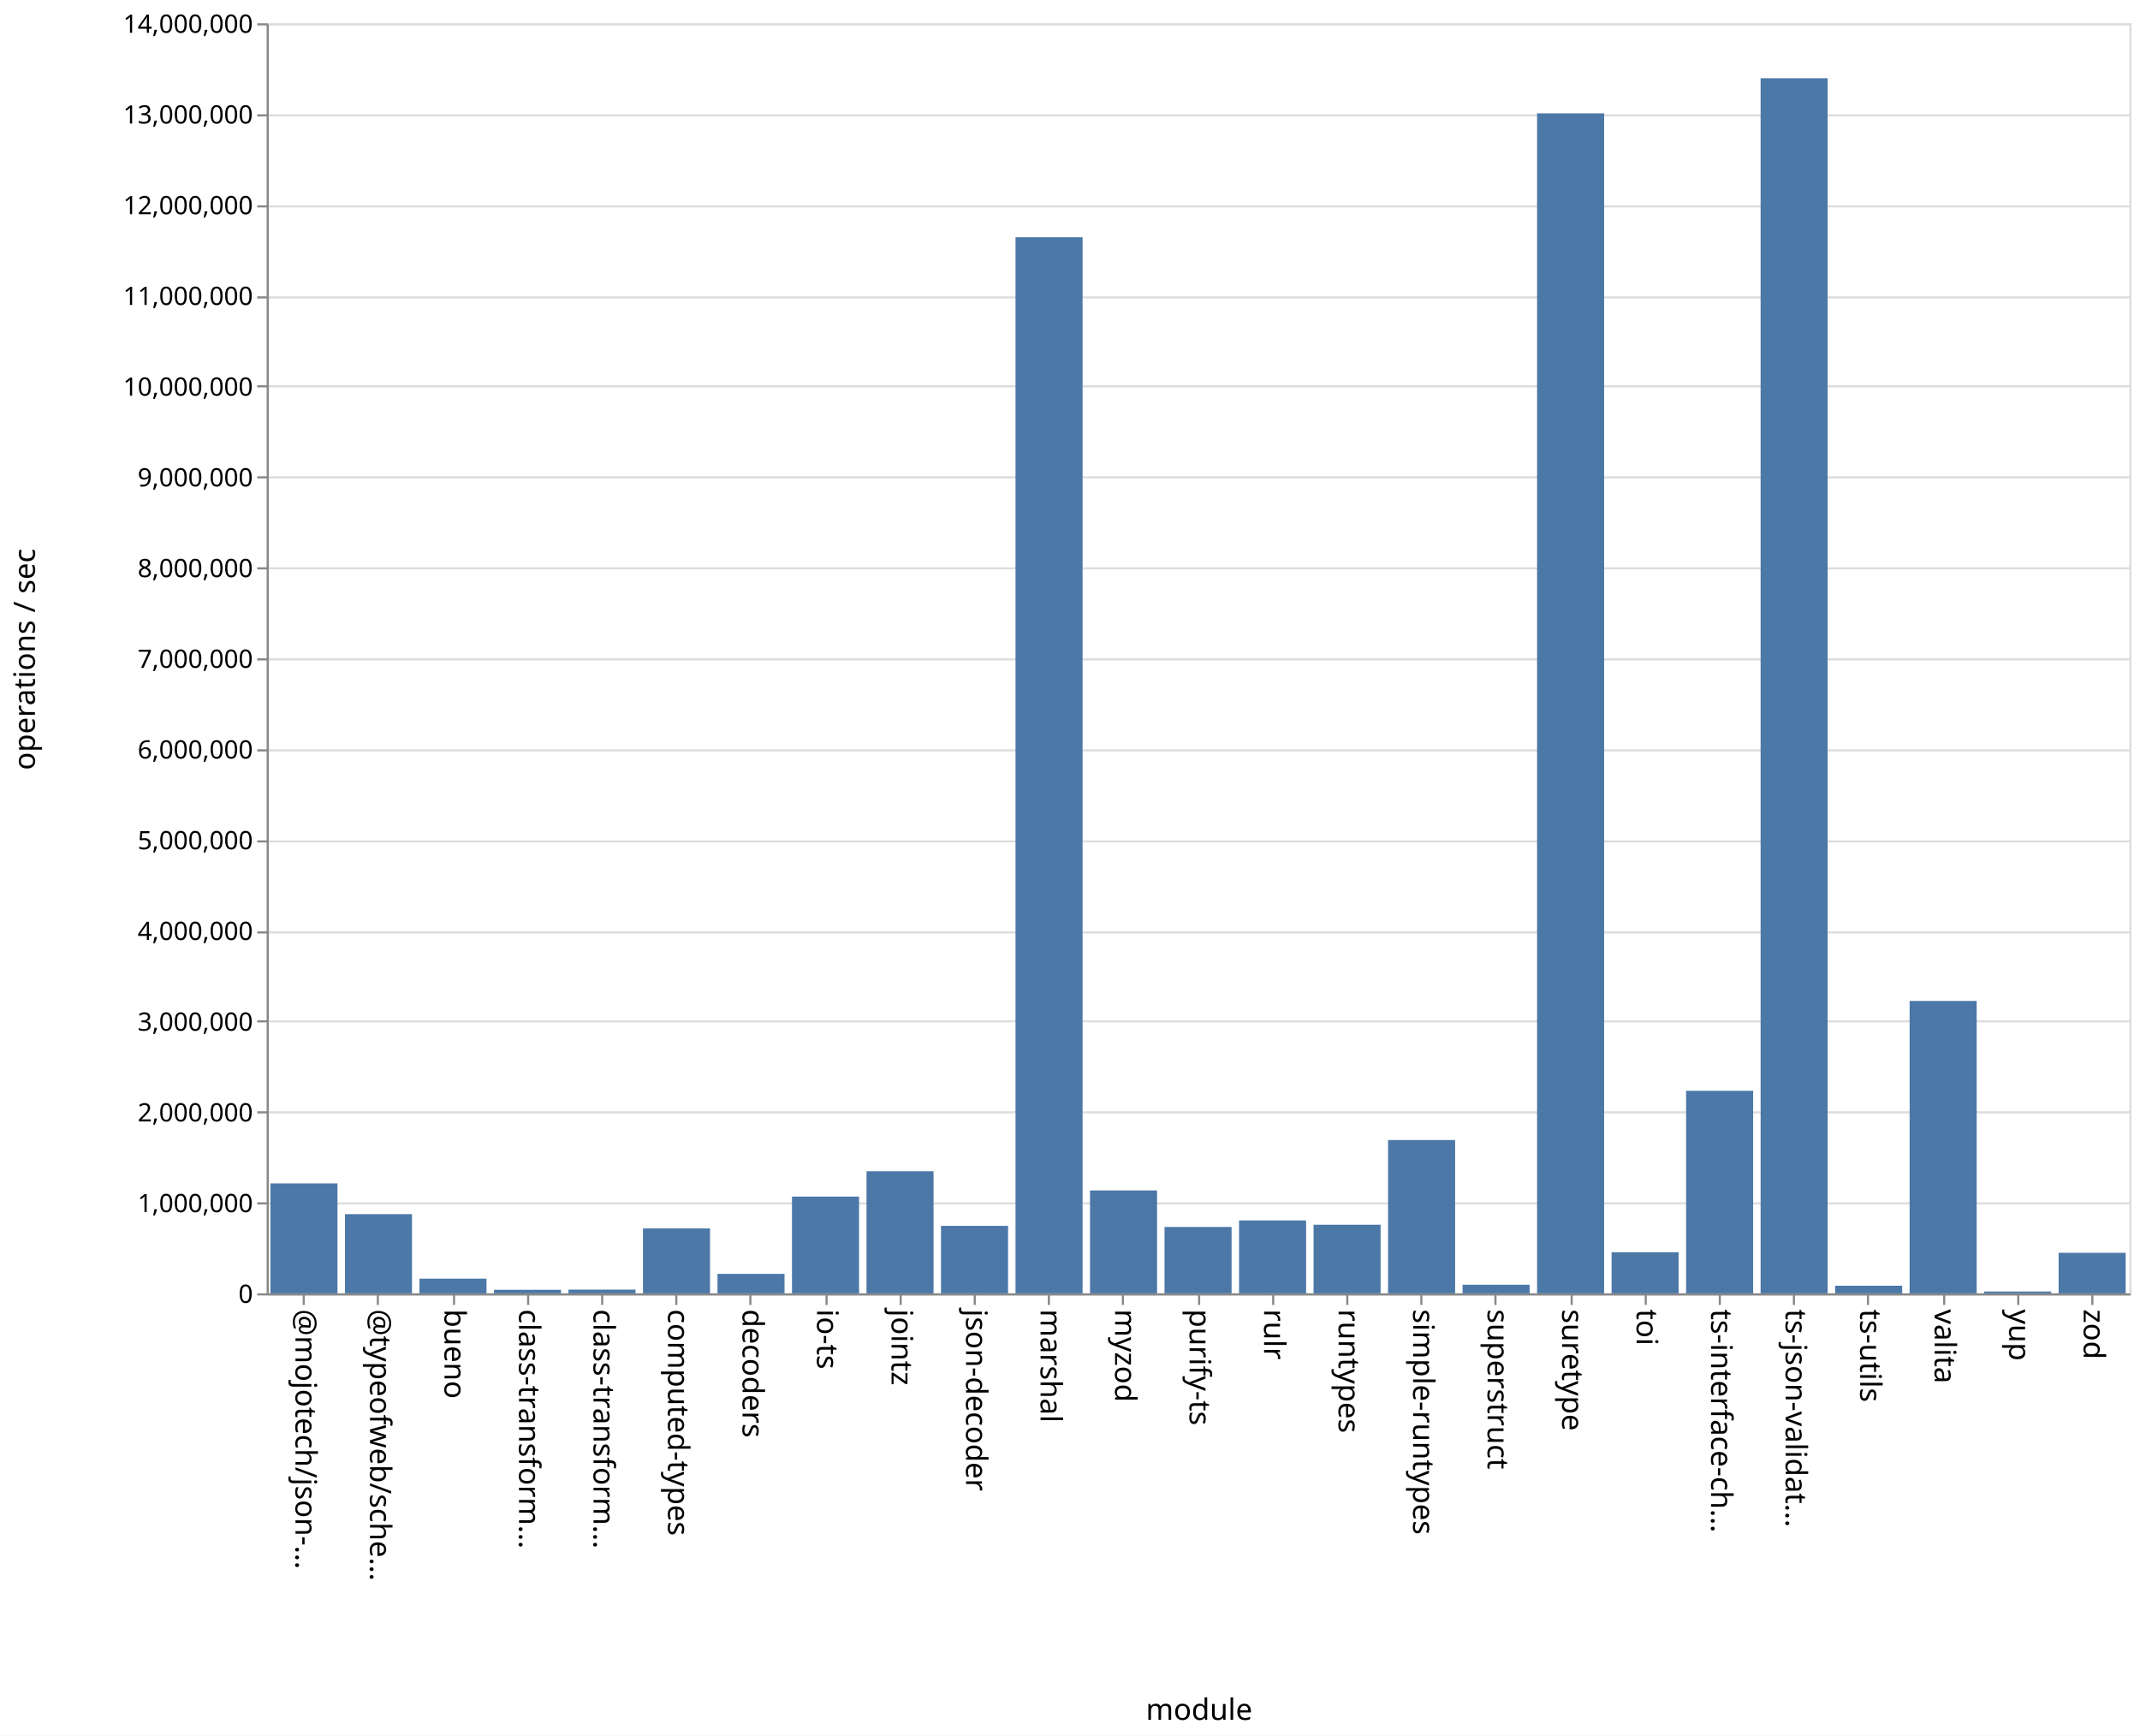
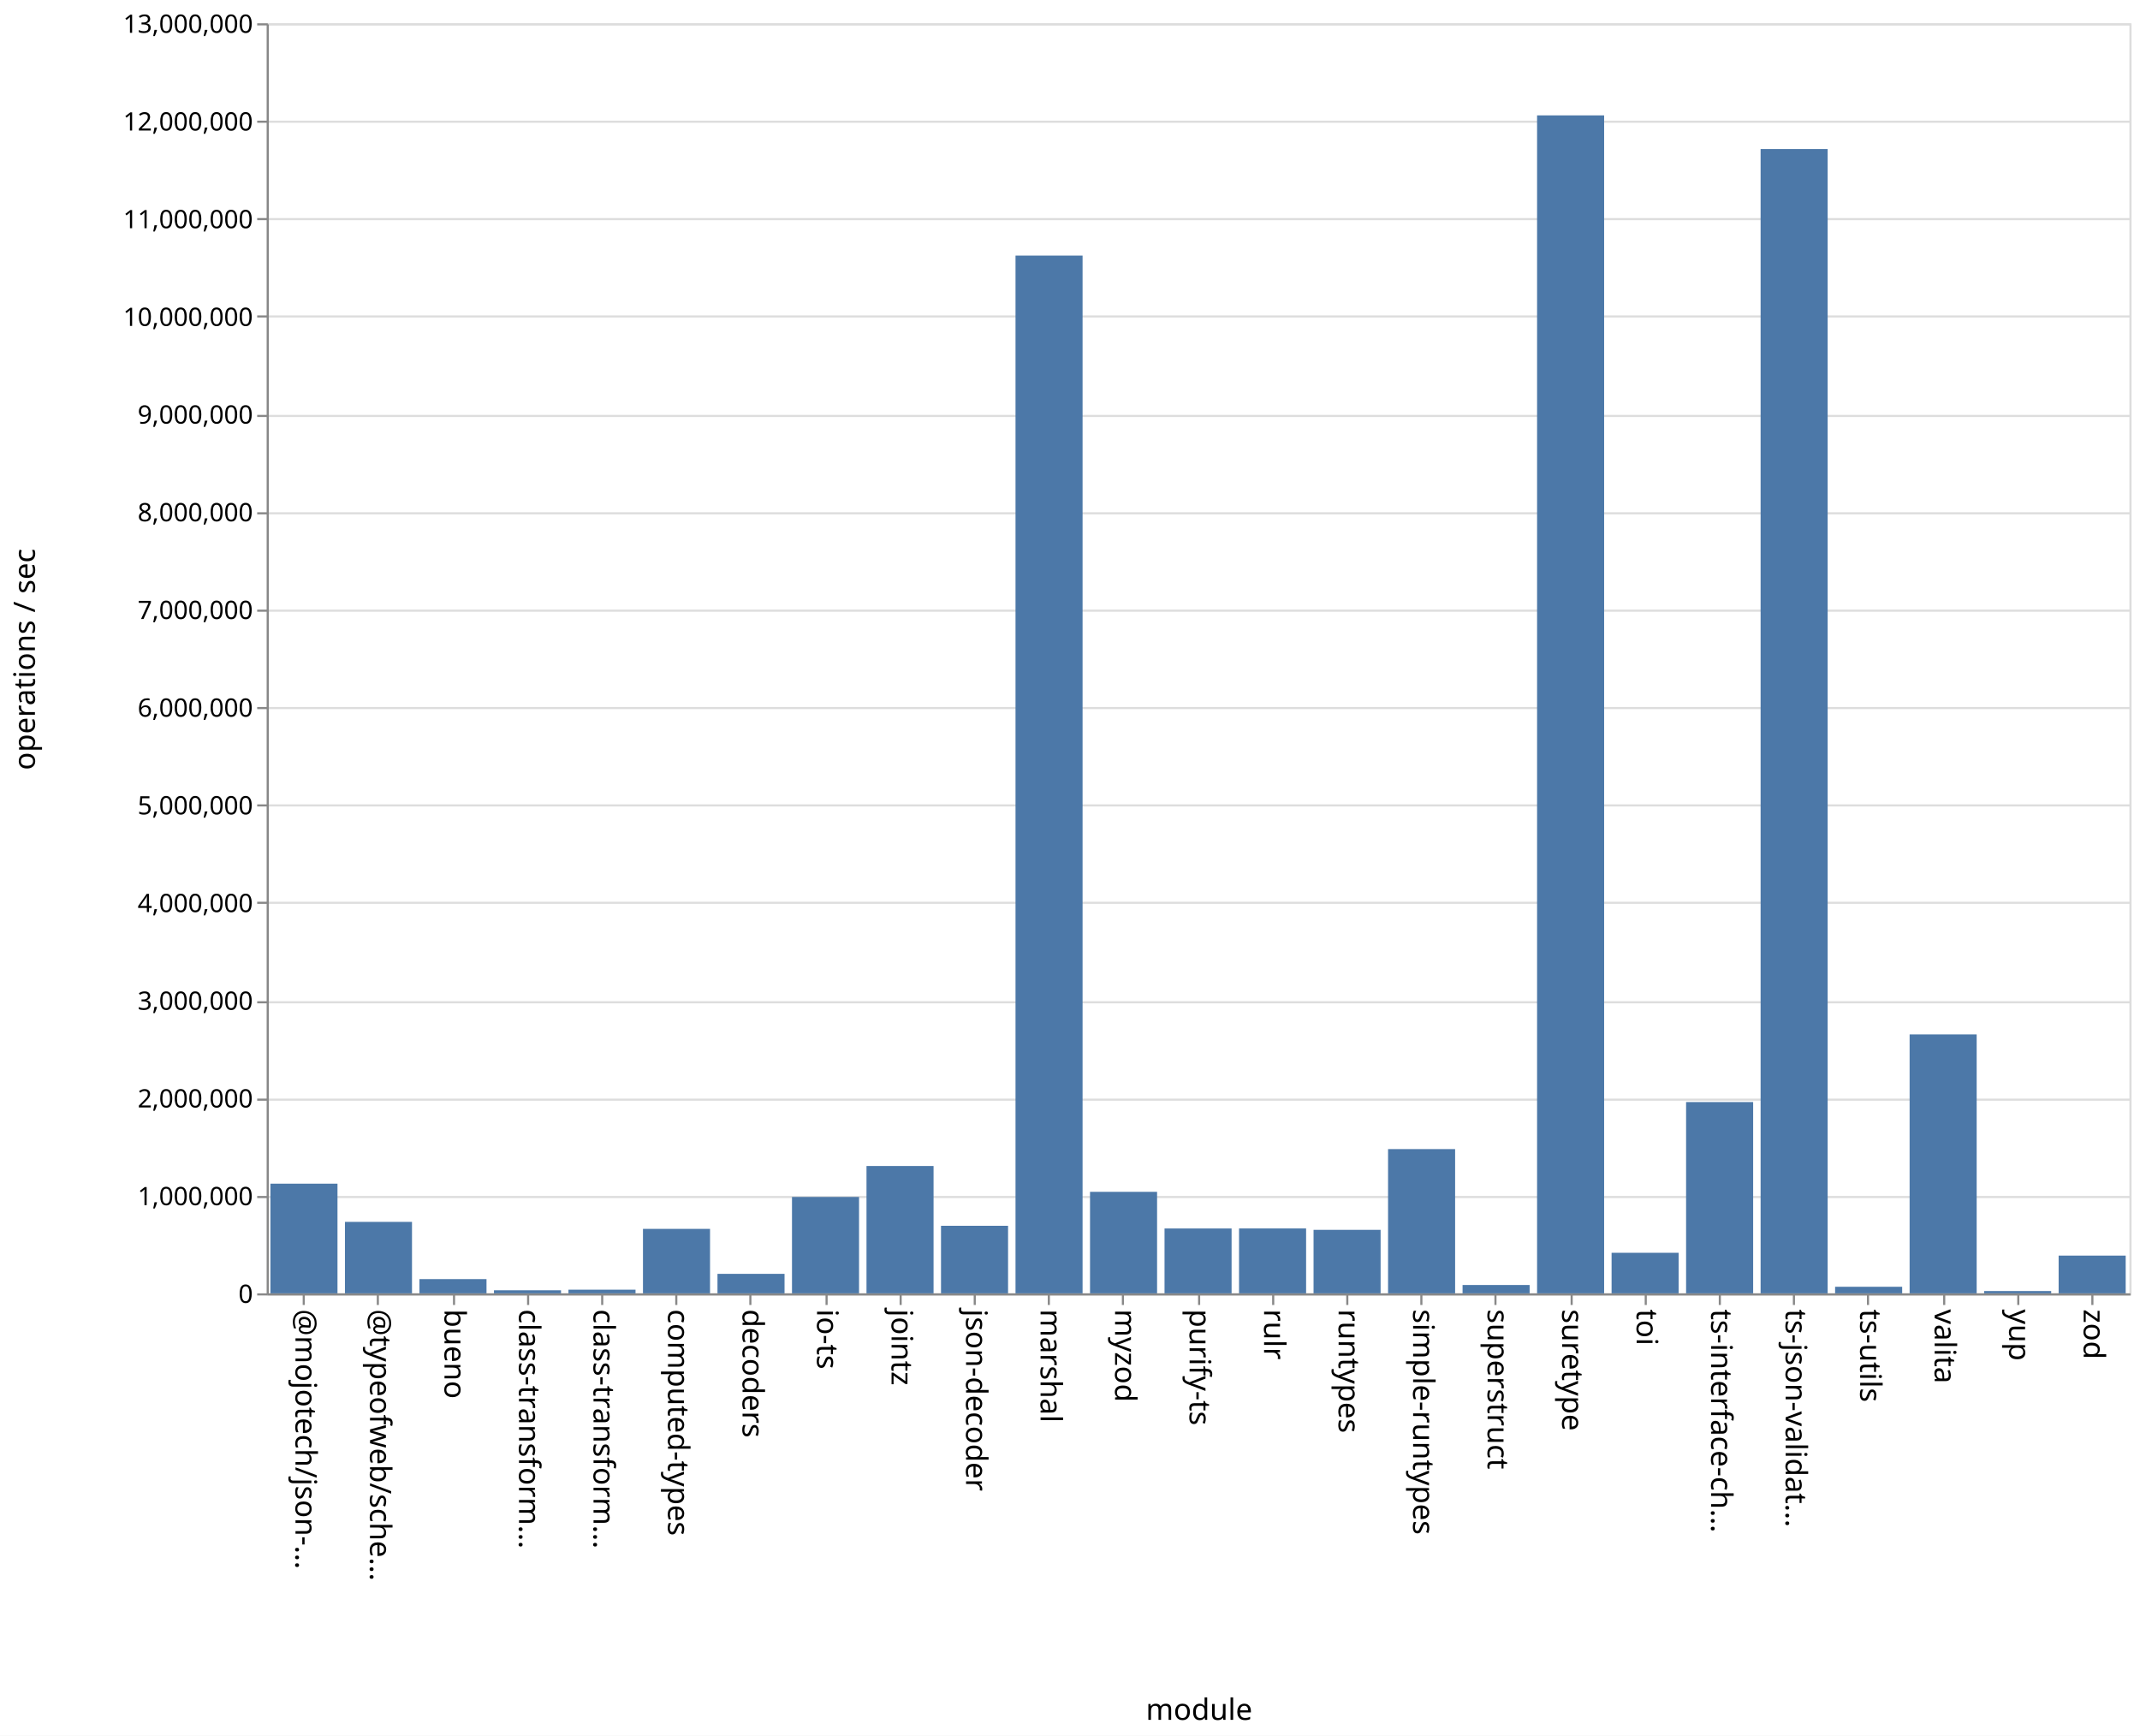
<svg xmlns="http://www.w3.org/2000/svg" class="marks" width="1011" height="820">
  <path fill="#fff" d="M0 0h1011v820H0z" />
  <g class="mark-group role-frame root" aria-roledescription="group mark container" fill="none" stroke-miterlimit="10">
    <path class="background" aria-hidden="true" d="M126.5 11.5h880v600h-880Z" stroke="#ddd" />
-     <g class="mark-group role-axis" aria-roledescription="axis" aria-label="Y-axis for a linear scale with values from 0 to 14,000,000">
+     <g class="mark-group role-axis" aria-roledescription="axis" aria-label="Y-axis for a linear scale with values from 0 to 13,000,000">
      <path class="background" aria-hidden="true" d="M126.5 11.5Z" pointer-events="none" />
      <g class="mark-rule role-axis-grid" pointer-events="none" stroke="#ddd">
-         <path d="M126.5 611.5h880M126.5 568.5h880M126.5 525.5h880M126.5 482.5h880M126.5 440.5h880M126.5 397.5h880M126.5 354.5h880M126.5 311.5h880M126.5 268.5h880M126.5 225.5h880M126.5 182.5h880M126.5 140.5h880M126.5 97.5h880M126.5 54.5h880M126.5 11.5h880" />
+         <path d="M126.5 611.5h880M126.5 565.5h880M126.5 519.5h880M126.5 473.5h880M126.5 426.5h880M126.5 380.5h880M126.5 334.5h880M126.5 288.5h880M126.5 242.5h880M126.5 196.5h880M126.5 149.5h880M126.5 103.5h880M126.5 57.5h880M126.5 11.5h880" />
      </g>
    </g>
    <g class="mark-group role-axis" aria-roledescription="axis" aria-label="X-axis titled 'module' for a discrete scale with 25 values: @mojotech/json-type-validation, @typeofweb/schema, bueno, class-transformer-validator-async, class-transformer-validator-sync, ending with zod">
      <path class="background" aria-hidden="true" d="M126.5 611.5Z" pointer-events="none" />
      <g class="mark-rule role-axis-tick" pointer-events="none" stroke="#888">
        <path d="M143.5 611.5v5M178.5 611.5v5M214.5 611.5v5M249.5 611.5v5M284.5 611.5v5M319.5 611.5v5M354.5 611.5v5M390.5 611.5v5M425.5 611.5v5M460.5 611.5v5M495.5 611.5v5M530.5 611.5v5M566.5 611.5v5M601.5 611.5v5M636.5 611.5v5M671.5 611.5v5M706.5 611.5v5M742.5 611.5v5M777.5 611.5v5M812.5 611.5v5M847.5 611.5v5M882.5 611.5v5M918.5 611.5v5M953.5 611.5v5M988.5 611.5v5" />
      </g>
      <g class="mark-text role-axis-label" pointer-events="none" font-family="sans-serif" font-size="14" fill="#000">
        <text transform="rotate(90 -239.45 379.05)">@mojotech/json-…</text>
        <text transform="rotate(90 -221.85 396.65)">@typeofweb/sche…</text>
        <text transform="rotate(90 -204.25 414.25)">bueno</text>
        <text transform="rotate(90 -186.65 431.85)">class-transform…</text>
        <text transform="rotate(90 -169.05 449.45)">class-transform…</text>
        <text transform="rotate(90 -151.45 467.05)">computed-types</text>
        <text transform="rotate(90 -133.85 484.65)">decoders</text>
        <text transform="rotate(90 -116.25 502.25)">io-ts</text>
        <text transform="rotate(90 -98.65 519.85)">jointz</text>
        <text transform="rotate(90 -81.05 537.45)">json-decoder</text>
        <text transform="rotate(90 -63.45 555.05)">marshal</text>
        <text transform="rotate(90 -45.85 572.65)">myzod</text>
        <text transform="rotate(90 -28.25 590.25)">purify-ts</text>
        <text transform="rotate(90 -10.65 607.85)">rulr</text>
        <text transform="rotate(90 6.95 625.45)">runtypes</text>
        <text transform="rotate(90 24.55 643.05)">simple-runtypes</text>
        <text transform="rotate(90 42.15 660.65)">superstruct</text>
        <text transform="rotate(90 59.75 678.25)">suretype</text>
        <text transform="rotate(90 77.35 695.85)">toi</text>
        <text transform="rotate(90 94.95 713.45)">ts-interface-ch…</text>
        <text transform="rotate(90 112.55 731.05)">ts-json-validat…</text>
        <text transform="rotate(90 130.15 748.65)">ts-utils</text>
        <text transform="rotate(90 147.75 766.25)">valita</text>
        <text transform="rotate(90 165.35 783.85)">yup</text>
        <text transform="rotate(90 182.95 801.45)">zod</text>
      </g>
      <path stroke="#888" d="M126.5 611.5h880" class="mark-rule role-axis-domain" pointer-events="none" />
      <text text-anchor="middle" transform="translate(566.5 812.5)" font-family="sans-serif" font-size="14" fill="#000" class="mark-text role-axis-title" pointer-events="none">module</text>
    </g>
-     <g class="mark-group role-axis" aria-roledescription="axis" aria-label="Y-axis titled 'operations / sec' for a linear scale with values from 0 to 14,000,000">
+     <g class="mark-group role-axis" aria-roledescription="axis" aria-label="Y-axis titled 'operations / sec' for a linear scale with values from 0 to 13,000,000">
      <path class="background" aria-hidden="true" d="M126.5 11.5Z" pointer-events="none" />
      <g class="mark-rule role-axis-tick" pointer-events="none" stroke="#888">
-         <path d="M126.5 611.5h-5M126.5 568.5h-5M126.5 525.5h-5M126.5 482.5h-5M126.5 440.5h-5M126.5 397.5h-5M126.5 354.5h-5M126.5 311.5h-5M126.5 268.5h-5M126.5 225.5h-5M126.5 182.5h-5M126.5 140.5h-5M126.5 97.5h-5M126.5 54.5h-5M126.5 11.5h-5" />
+         <path d="M126.5 611.5h-5M126.5 565.5h-5M126.5 519.5h-5M126.5 473.5h-5M126.5 426.5h-5M126.5 380.5h-5M126.5 334.5h-5M126.5 288.5h-5M126.5 242.5h-5M126.5 196.5h-5M126.5 149.5h-5M126.5 103.5h-5M126.5 57.5h-5M126.5 11.5h-5" />
      </g>
      <g class="mark-text role-axis-label" pointer-events="none" text-anchor="end" font-family="sans-serif" font-size="12" fill="#000">
        <text transform="translate(119.5 615.5)">0</text>
-         <text transform="translate(119.5 572.643)">1,000,000</text>
-         <text transform="translate(119.5 529.786)">2,000,000</text>
-         <text transform="translate(119.5 486.929)">3,000,000</text>
-         <text transform="translate(119.5 444.071)">4,000,000</text>
-         <text transform="translate(119.5 401.214)">5,000,000</text>
-         <text transform="translate(119.5 358.357)">6,000,000</text>
-         <text transform="translate(119.5 315.5)">7,000,000</text>
-         <text transform="translate(119.5 272.643)">8,000,000</text>
-         <text transform="translate(119.5 229.786)">9,000,000</text>
-         <text transform="translate(119.5 186.929)">10,000,000</text>
-         <text transform="translate(119.5 144.071)">11,000,000</text>
-         <text transform="translate(119.5 101.214)">12,000,000</text>
-         <text transform="translate(119.5 58.357)">13,000,000</text>
-         <text transform="translate(119.5 15.5)">14,000,000</text>
+         <text transform="translate(119.5 569.346)">1,000,000</text>
+         <text transform="translate(119.5 523.192)">2,000,000</text>
+         <text transform="translate(119.5 477.038)">3,000,000</text>
+         <text transform="translate(119.5 430.885)">4,000,000</text>
+         <text transform="translate(119.5 384.73)">5,000,000</text>
+         <text transform="translate(119.5 338.577)">6,000,000</text>
+         <text transform="translate(119.5 292.423)">7,000,000</text>
+         <text transform="translate(119.5 246.27)">8,000,000</text>
+         <text transform="translate(119.5 200.115)">9,000,000</text>
+         <text transform="translate(119.5 153.962)">10,000,000</text>
+         <text transform="translate(119.5 107.808)">11,000,000</text>
+         <text transform="translate(119.5 61.654)">12,000,000</text>
+         <text transform="translate(119.5 15.5)">13,000,000</text>
      </g>
      <path stroke="#888" d="M126.5 611.5v-600" class="mark-rule role-axis-domain" pointer-events="none" />
      <text text-anchor="middle" transform="rotate(-90 164 147.5)" font-family="sans-serif" font-size="14" fill="#000" class="mark-text role-axis-title" pointer-events="none">operations / sec</text>
    </g>
    <g class="mark-rect role-mark marks" aria-roledescription="rect mark container" fill="#4c78a8">
-       <path d="M198.16 604.054h31.68V611h-31.68ZM233.36 609.324h31.68V611h-31.68ZM268.56 609.232h31.68V611h-31.68ZM303.76 580.33h31.68V611h-31.68ZM338.96 601.797h31.68V611h-31.68ZM374.16 565.29h31.68V611h-31.68ZM409.36 553.323h31.68V611h-31.68ZM444.56 579.123h31.68V611h-31.68ZM479.76 112.087h31.68V611h-31.68ZM127.76 559.074h31.68V611h-31.68ZM514.96 562.394h31.68V611h-31.68ZM550.16 579.633h31.68V611h-31.68ZM585.36 576.56h31.68V611h-31.68ZM620.56 578.59h31.68V611h-31.68ZM655.76 538.587h31.68V611h-31.68ZM690.96 606.931h31.68V611h-31.68ZM726.16 53.556h31.68V611h-31.68ZM761.36 591.59h31.68V611h-31.68ZM796.56 515.308h31.68V611h-31.68ZM831.76 36.964h31.68V611h-31.68ZM866.96 607.408h31.68V611h-31.68ZM162.96 573.592h31.68V611h-31.68ZM902.16 472.867h31.68V611h-31.68ZM937.36 610.13h31.68v.87h-31.68ZM972.56 591.853h31.68V611h-31.68Z" />
+       <path d="M198.16 604.276h31.68V611h-31.68ZM233.36 609.552h31.68V611h-31.68ZM268.56 609.266h31.68V611h-31.68ZM303.76 580.544h31.68V611h-31.68ZM338.96 601.793h31.68V611h-31.68ZM374.16 565.467h31.68V611h-31.68ZM409.36 550.844h31.68V611h-31.68ZM444.56 579.09h31.68V611h-31.68ZM479.76 120.74h31.68V611h-31.68ZM127.76 559.192h31.68V611h-31.68ZM514.96 563.047h31.68V611h-31.68ZM550.16 580.362h31.68V611h-31.68ZM585.36 580.344h31.68V611h-31.68ZM620.56 581.002h31.68V611h-31.68ZM655.76 542.856h31.68V611h-31.68ZM690.96 607.06h31.68V611h-31.68ZM726.16 54.51h31.68V611h-31.68ZM761.36 591.843h31.68V611h-31.68ZM796.56 520.632h31.68V611h-31.68ZM831.76 70.399h31.68V611h-31.68ZM866.96 607.898h31.68V611h-31.68ZM162.96 577.24h31.68V611h-31.68ZM902.16 488.68h31.68V611h-31.68ZM937.36 609.914h31.68V611h-31.68ZM972.56 593.17h31.68V611h-31.68Z" />
    </g>
  </g>
</svg>
